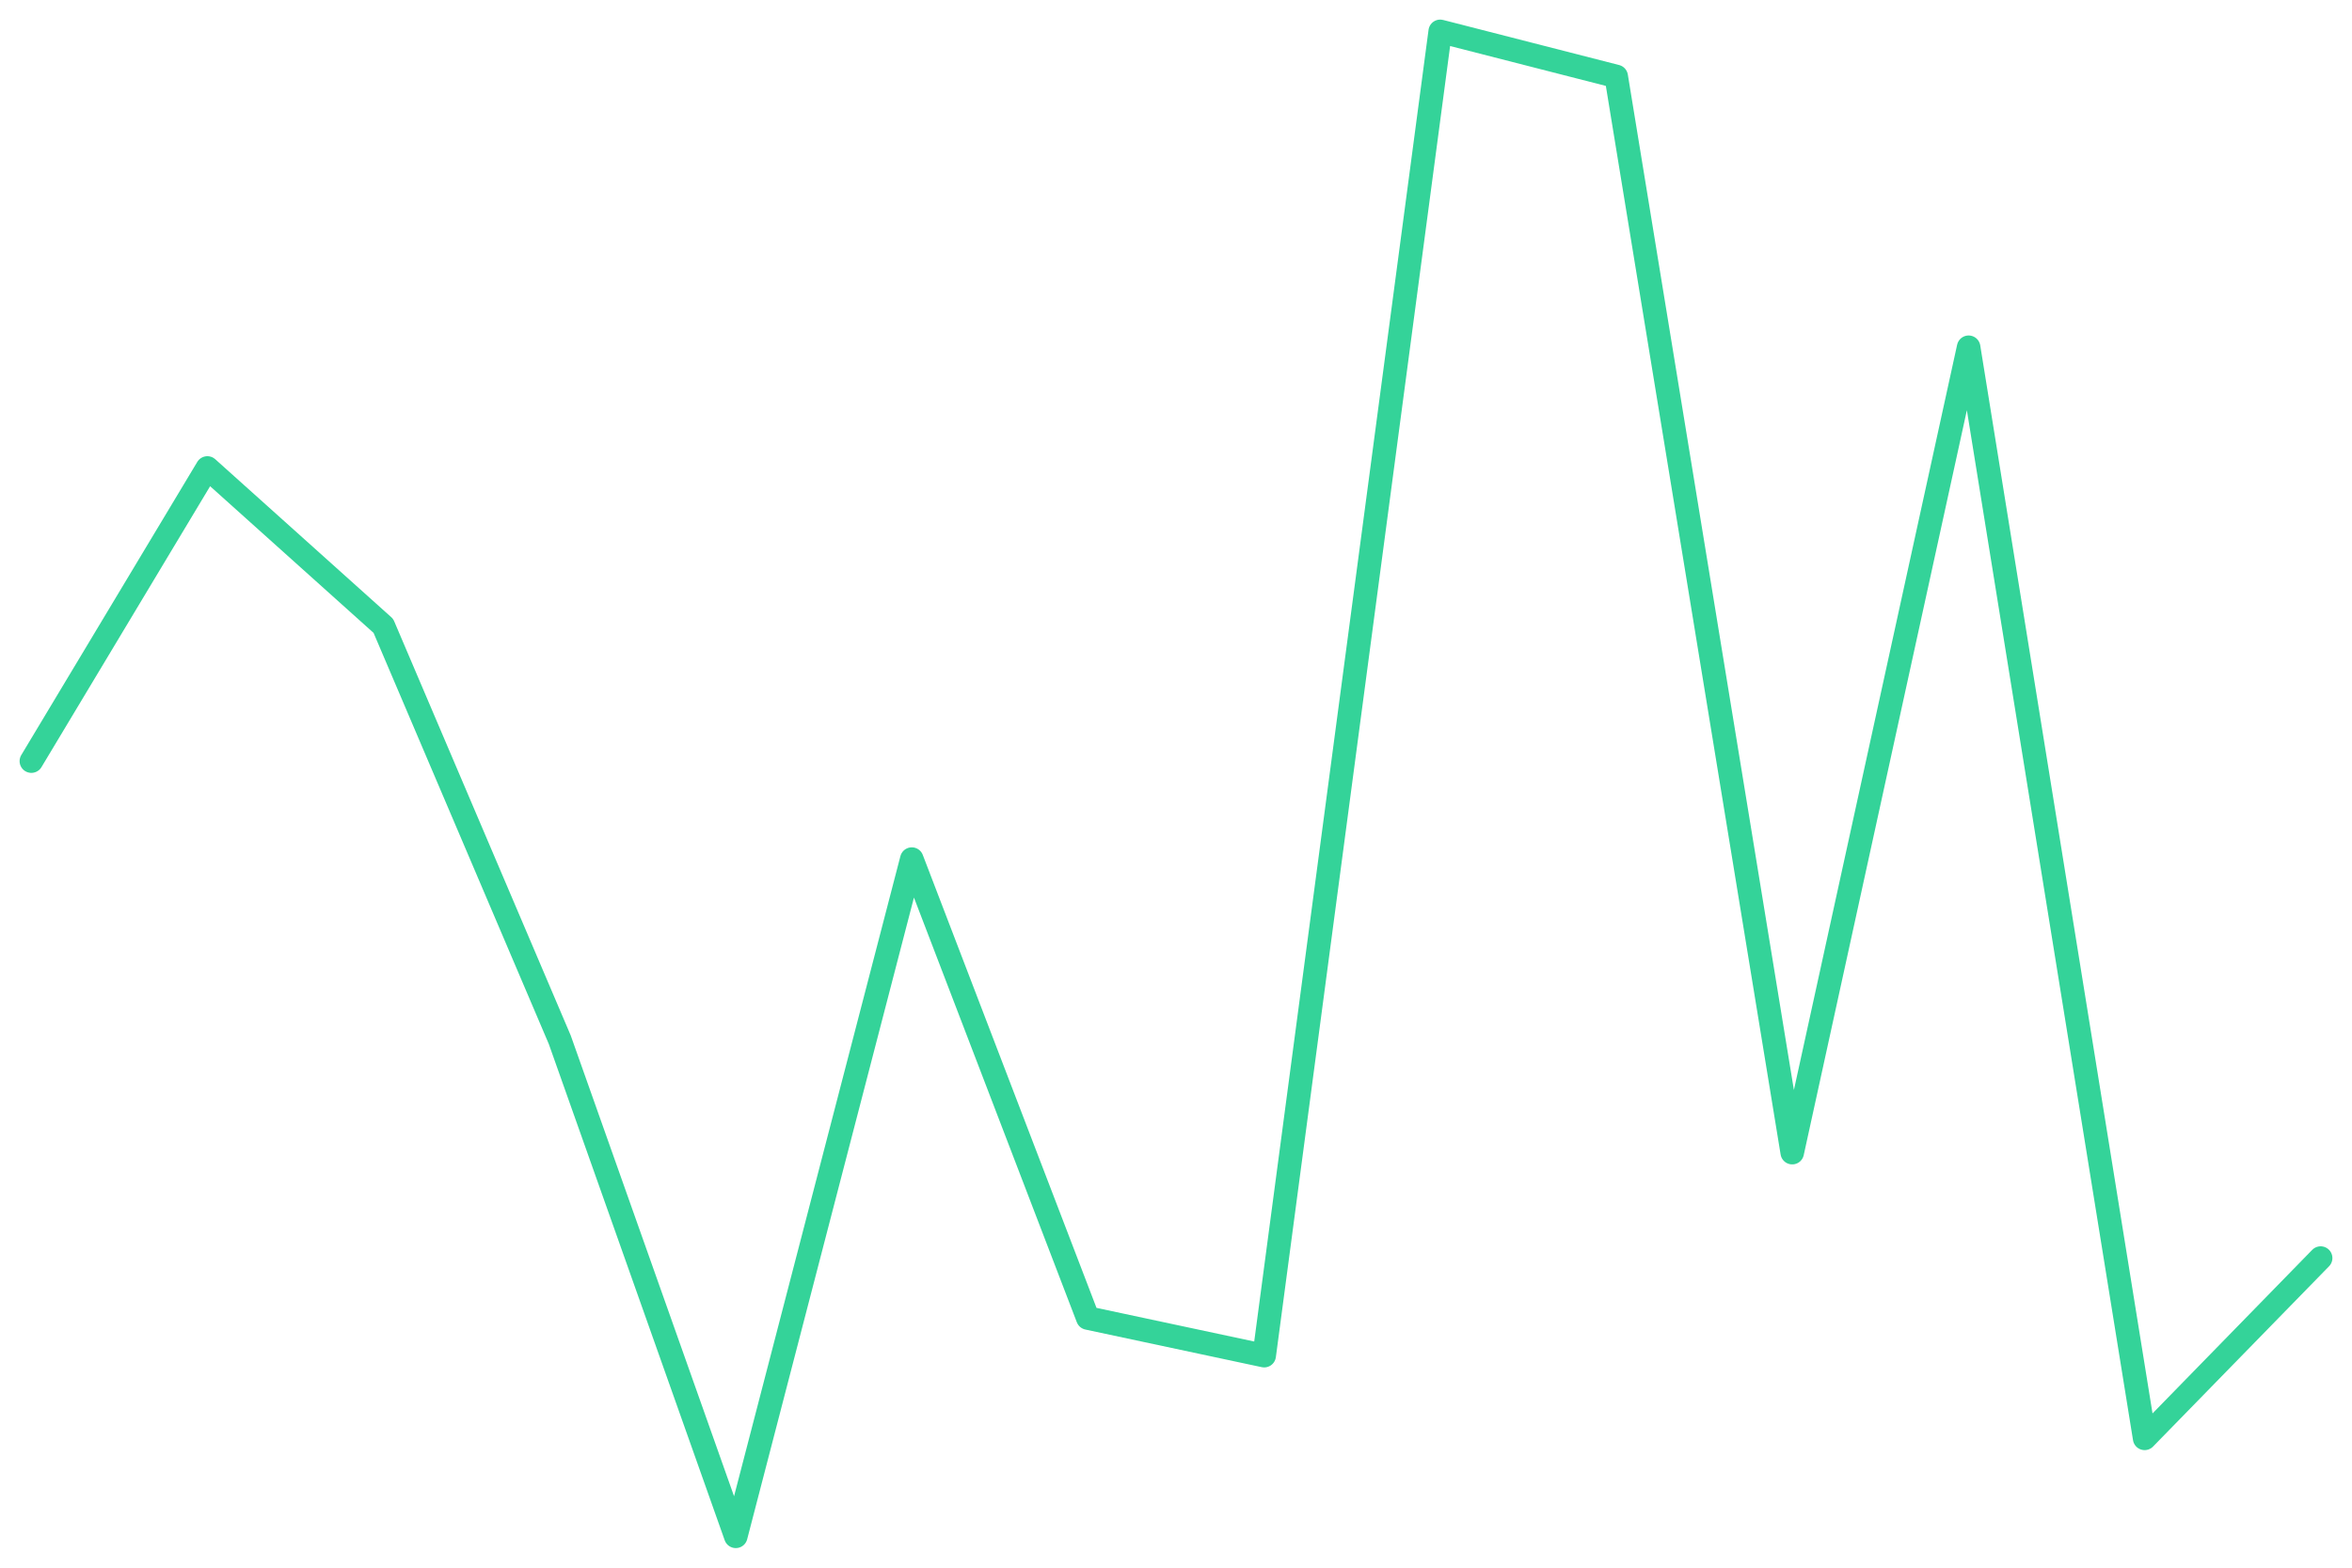
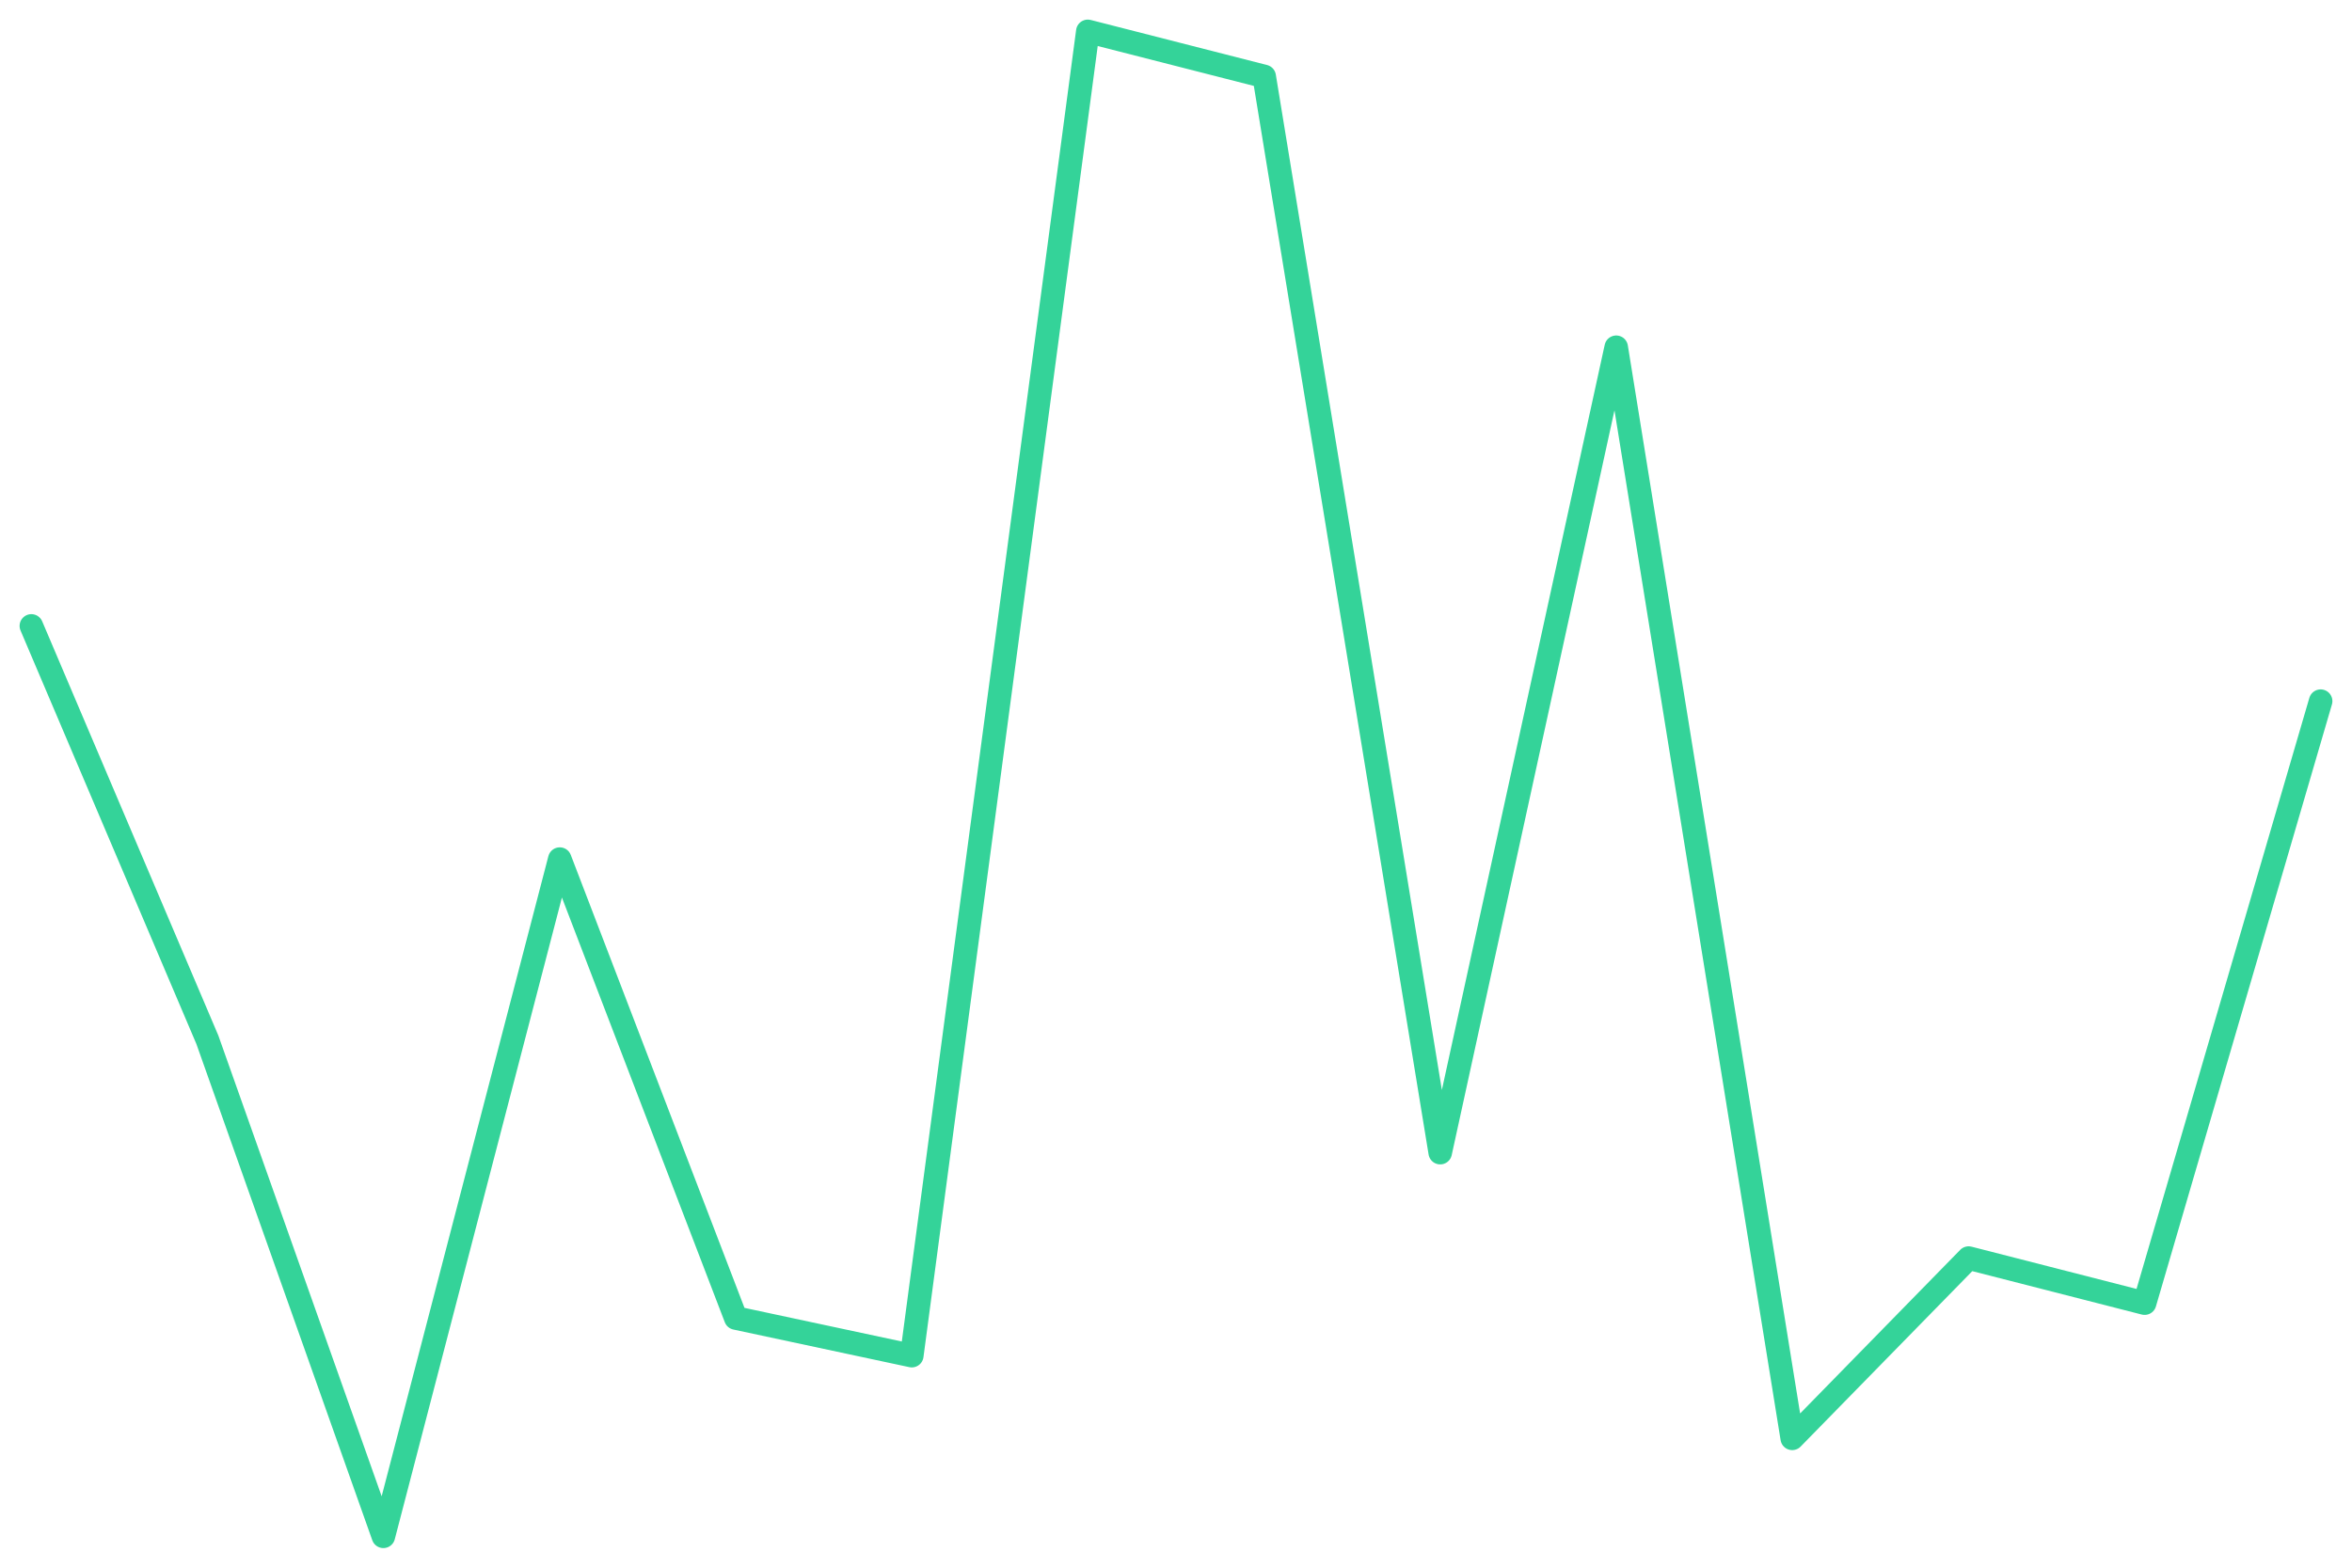
<svg xmlns="http://www.w3.org/2000/svg" viewBox="0 0 600 400" width="600" height="400">
-   <polyline fill="none" stroke="#34d399" stroke-width="6" stroke-linejoin="round" stroke-linecap="round" points="8.0,194.2 52.9,119.4 97.8,159.7 142.8,265.3 187.7,392.0 232.6,219.2 277.5,336.3 322.5,345.9 367.4,8.0 412.3,19.5 457.2,294.1 502.2,88.6 547.1,367.0 592.0,321.0" />
+   <polyline fill="none" stroke="#34d399" stroke-width="6" stroke-linejoin="round" stroke-linecap="round" points="8.0,159.7 52.9,265.3 97.8,392.0 142.8,219.2 187.7,336.3 232.6,345.9 277.5,8.0 322.5,19.5 367.4,294.1 412.3,88.6 457.2,367.0 502.2,321.0 547.1,332.5 592.0,178.9" />
</svg>
